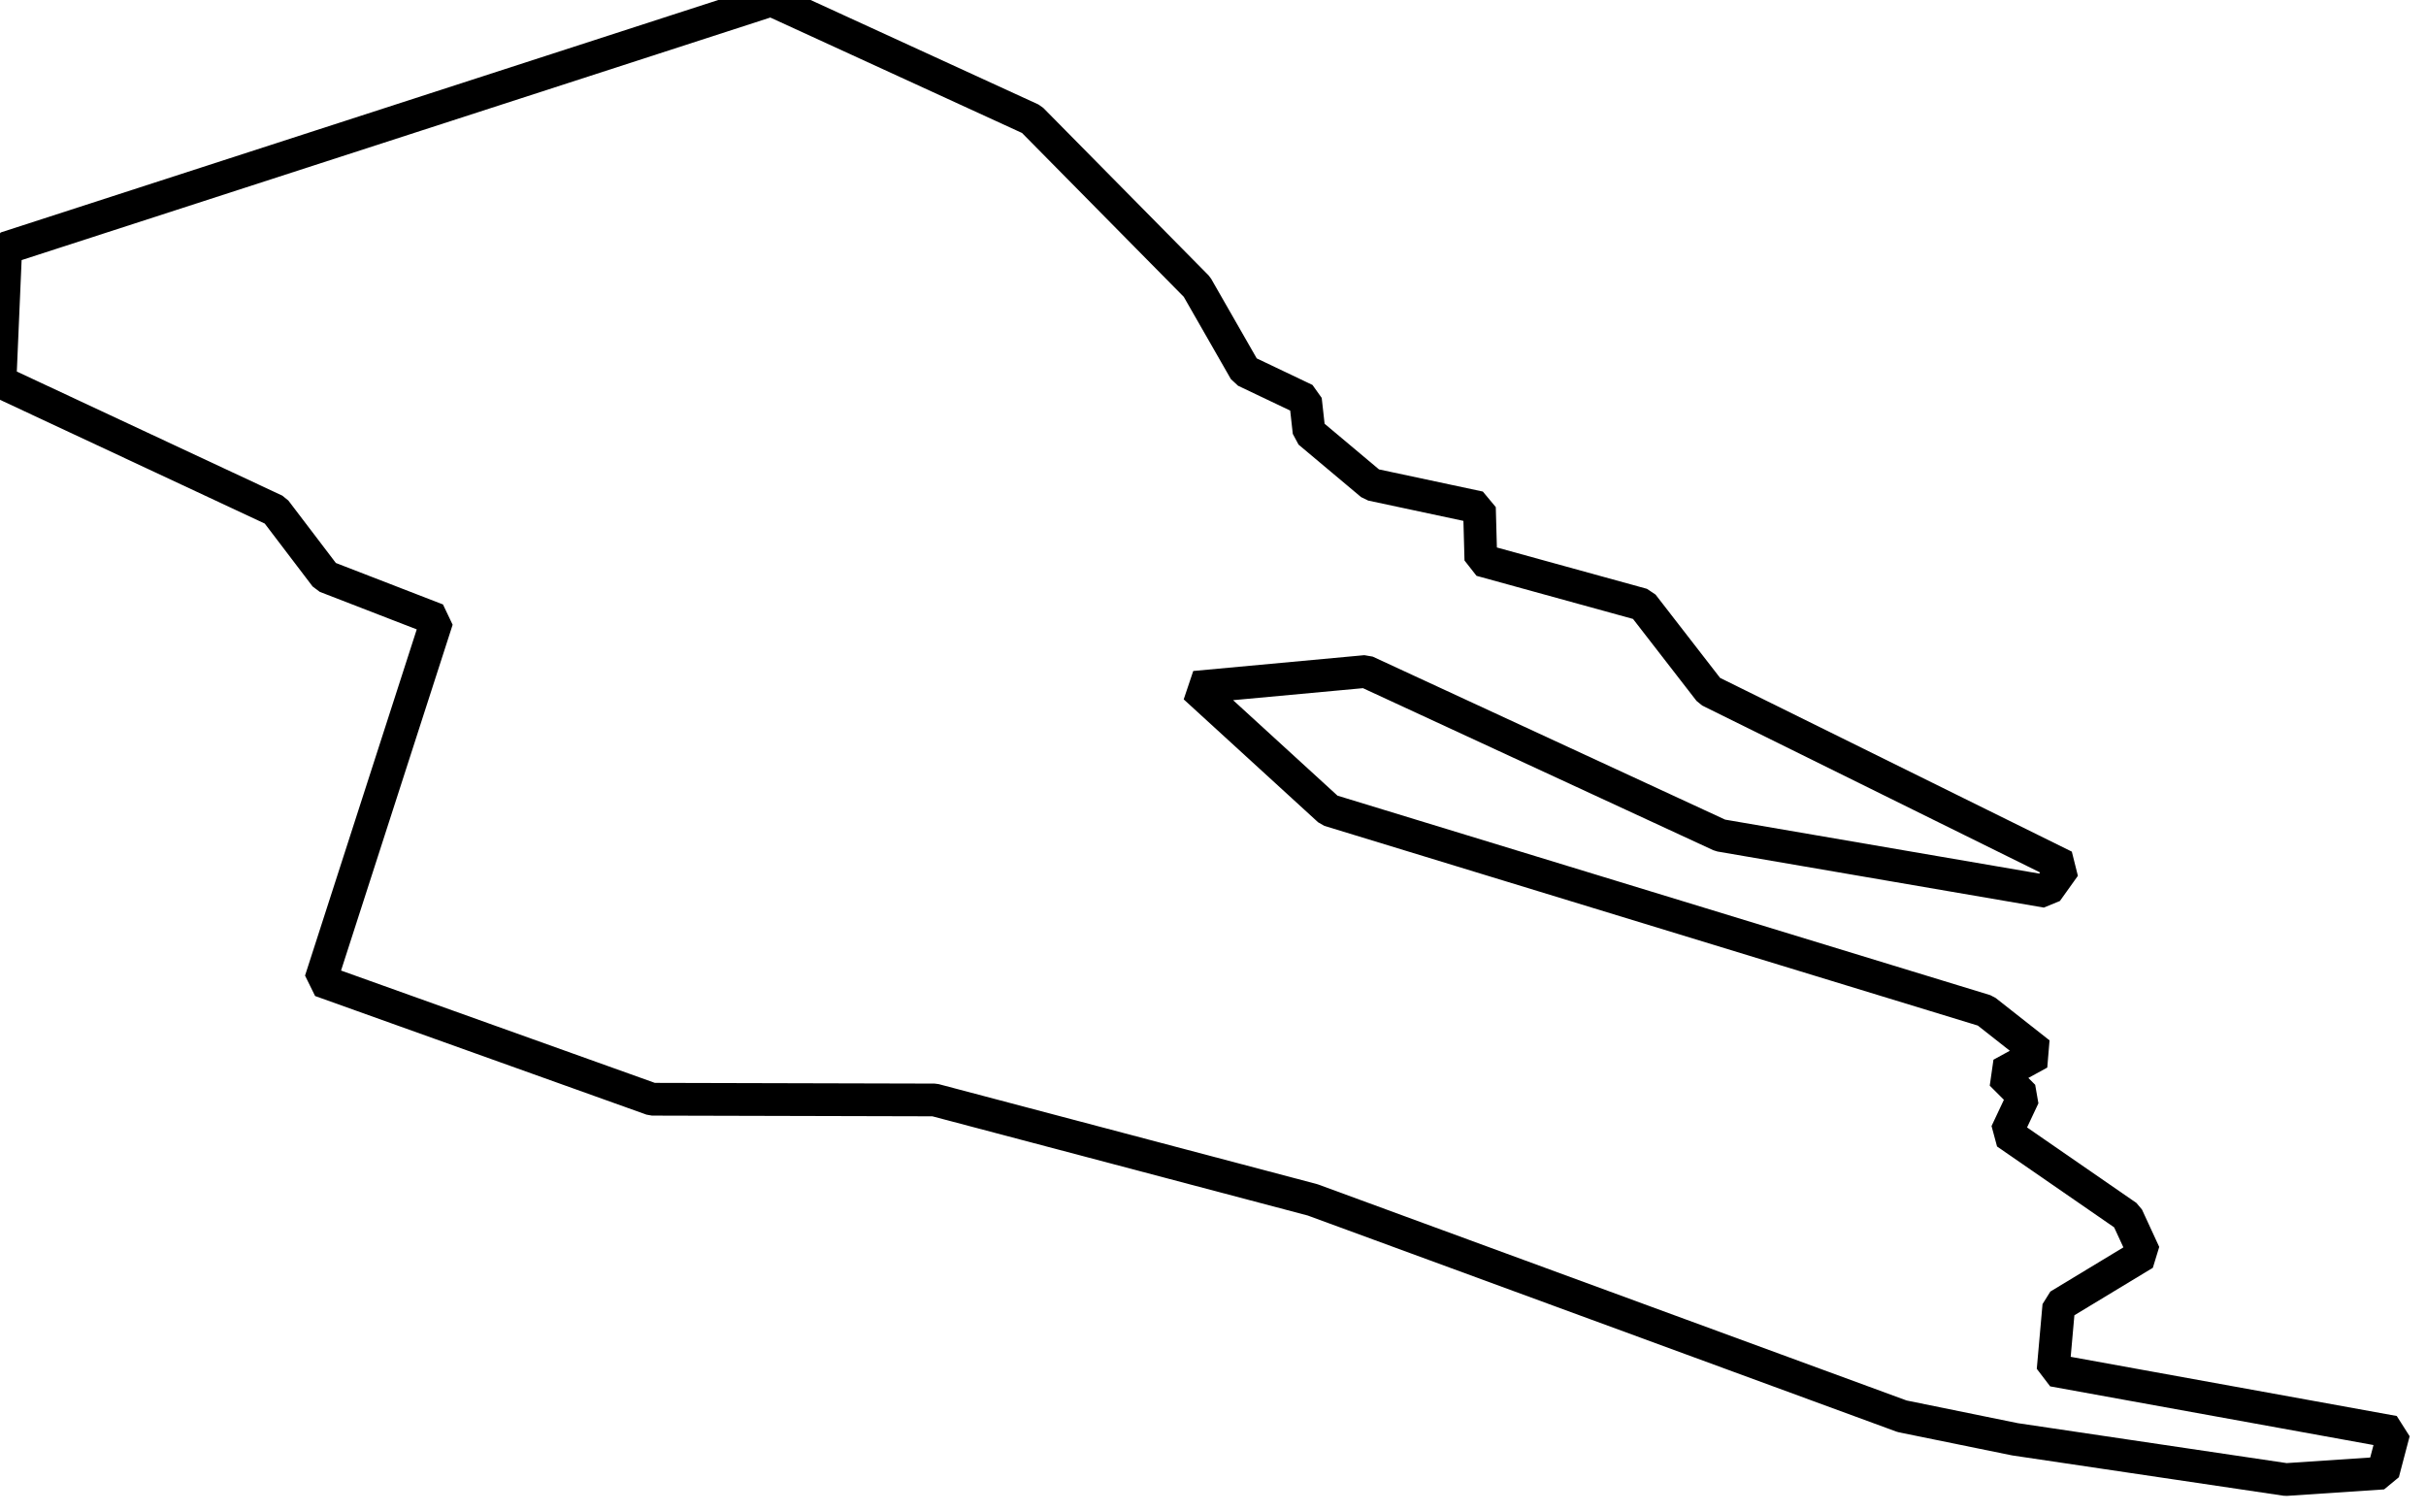
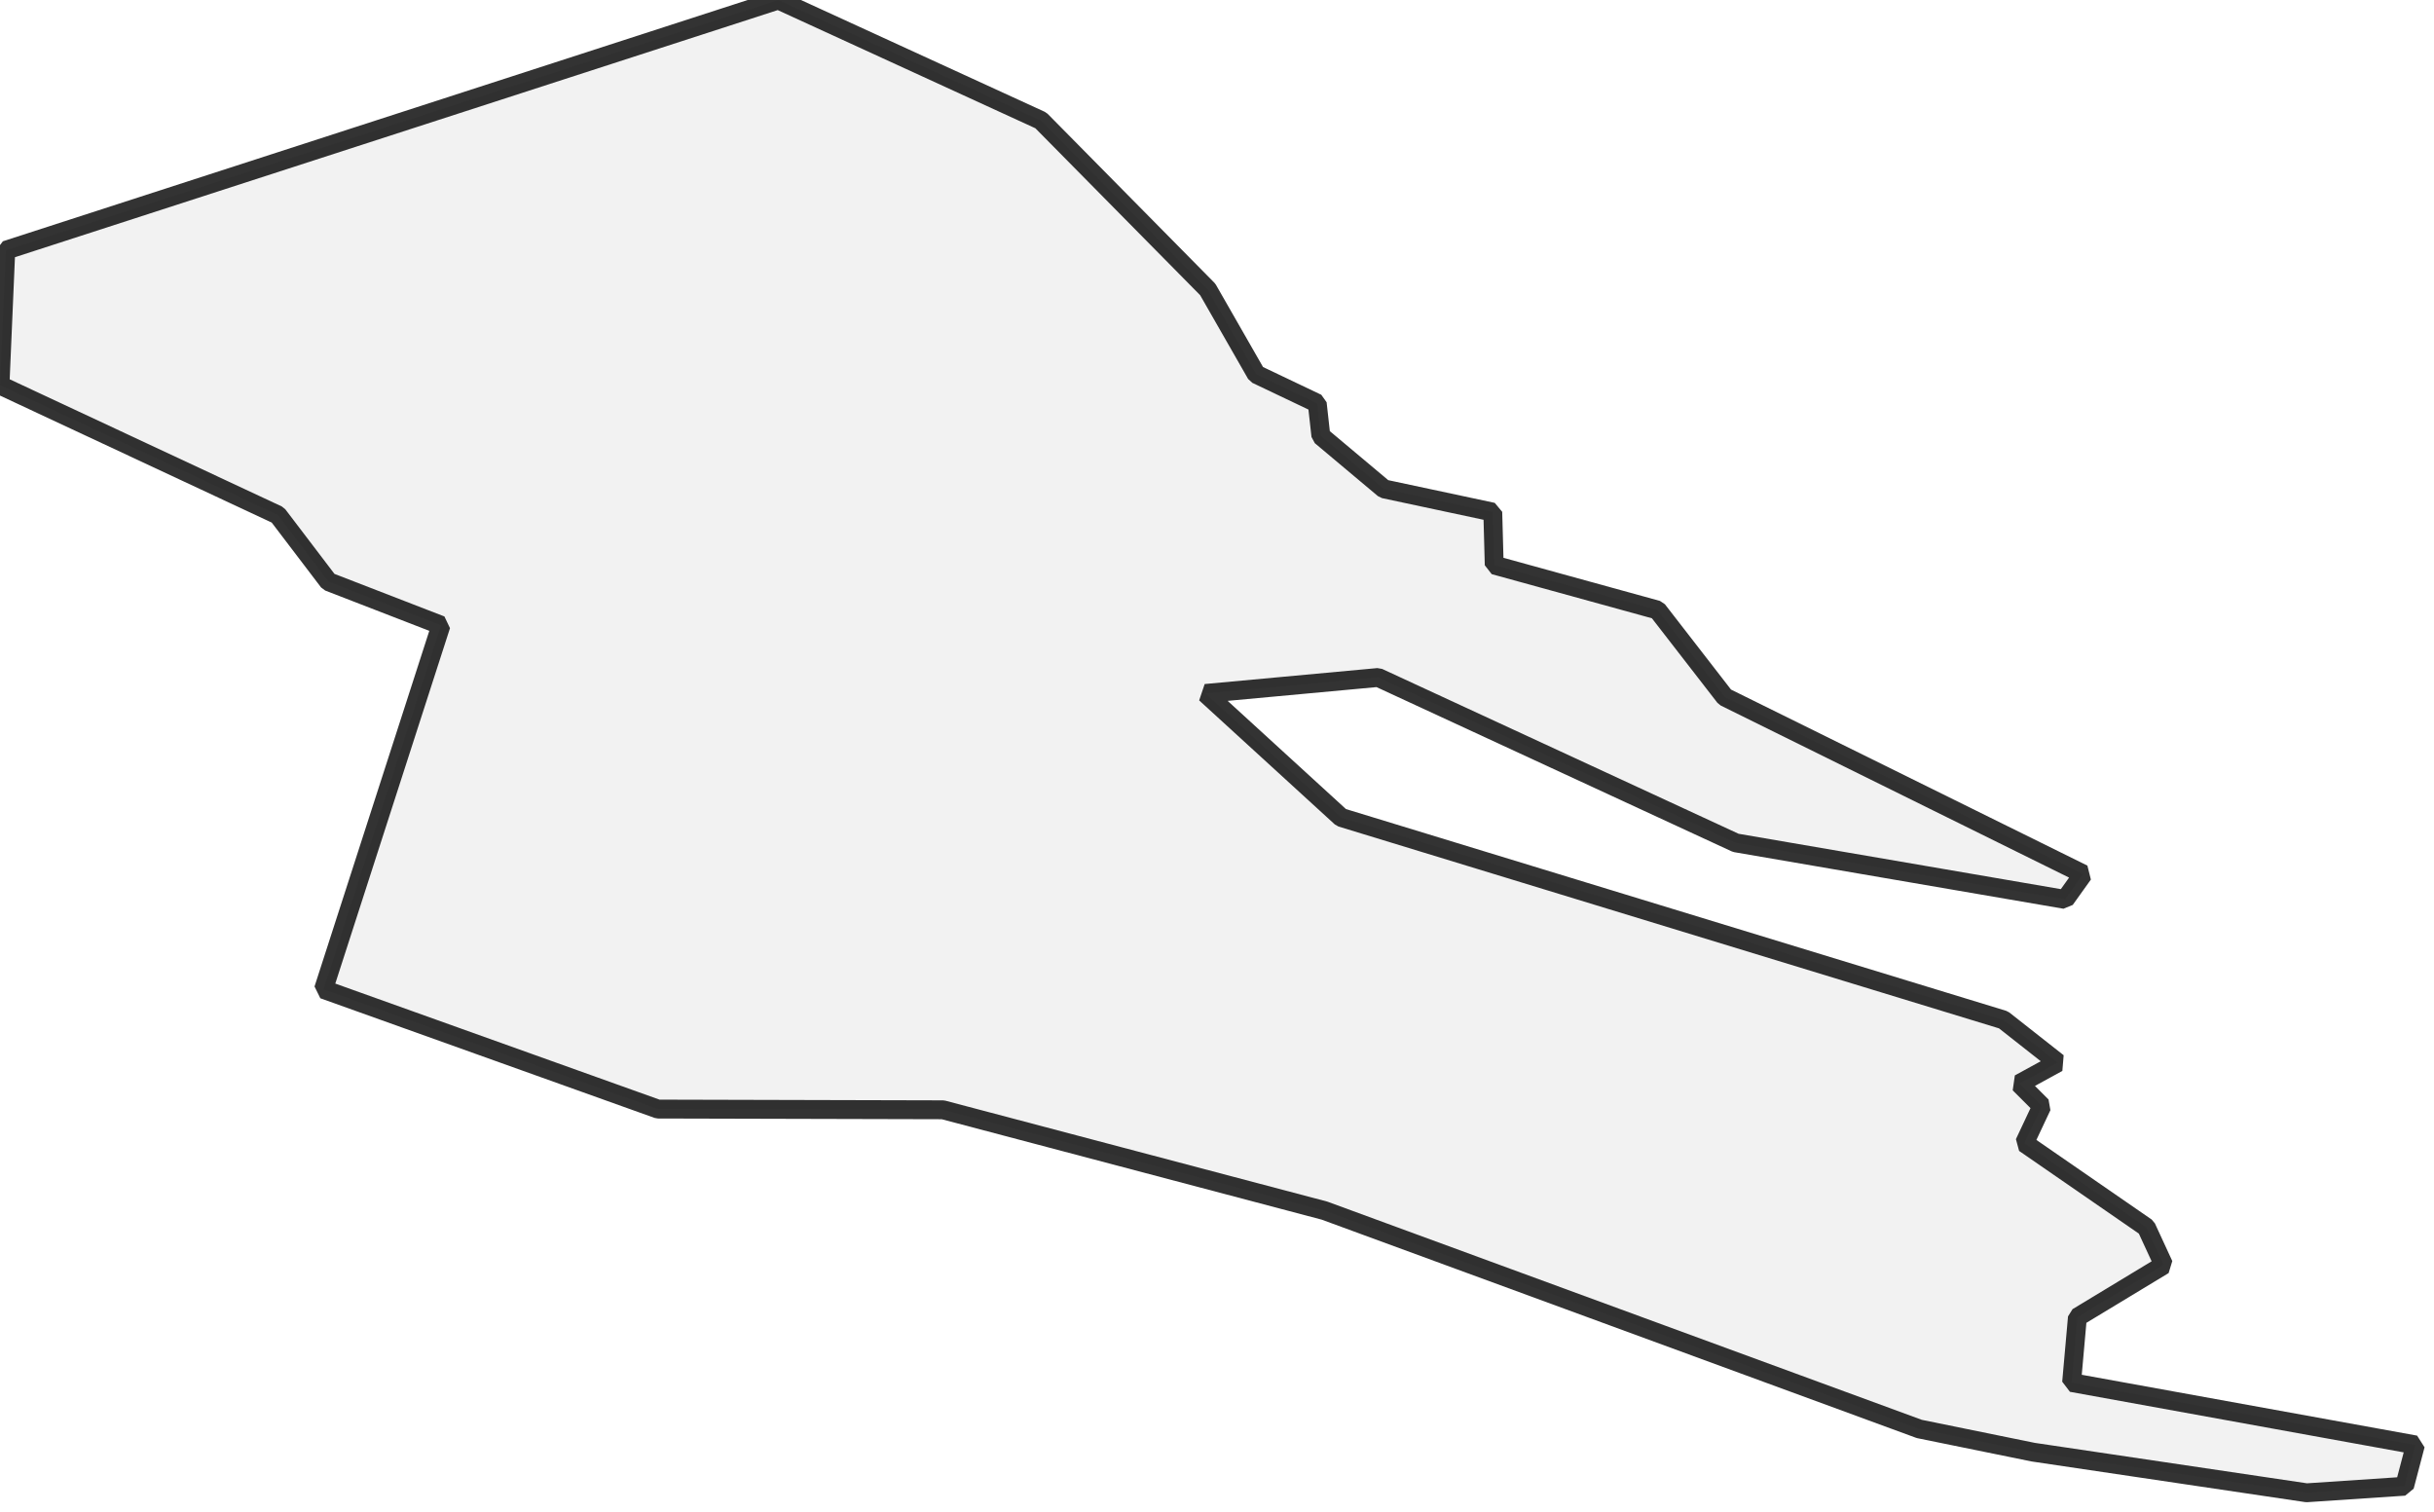
<svg xmlns="http://www.w3.org/2000/svg">
  <style>
  g.comuni {
-       fill: lightyellow;
-       stroke-width: 3.5;
+       fill: lightgray;
+       stroke-width: 2;
      stroke-linecap: square;
      stroke-linejoin: bevel;
      stroke-miterlimit: 3;
-       stroke-opacity: 1;
+       stroke-opacity: 0.8;
      stroke: black;
-       fill-opacity: 0;
+       fill-opacity: 0.3;
  }
  </style>
  <g id="layer1" />
  <g id="layer2">
    <g class="comuni" id="comuni">
      <path d="M215.486,153.908 244.468,158.213 254.847,157.521 256,153.139 219.56,146.527 220.175,139.608 229.324,134.073 227.479,130.076 214.563,121.158 216.408,117.237 214.025,114.854 218.1,112.625 212.334,108.089 142.145,86.64 127.769,73.494 146.066,71.803 183.966,89.331 218.868,95.327 220.79,92.637 182.813,73.879 175.664,64.653 158.366,59.887 158.213,54.275 146.681,51.815 139.993,46.203 139.608,42.744 133.151,39.668 128,30.674 110.318,12.762 82.489,0 0.615,26.523 0,40.822 29.444,54.583 34.825,61.655 46.741,66.268 34.287,104.86 69.727,117.545 99.94,117.622 140.377,128.308 203.416,151.447 215.486,153.908Z" />
    </g>
  </g>
</svg>
